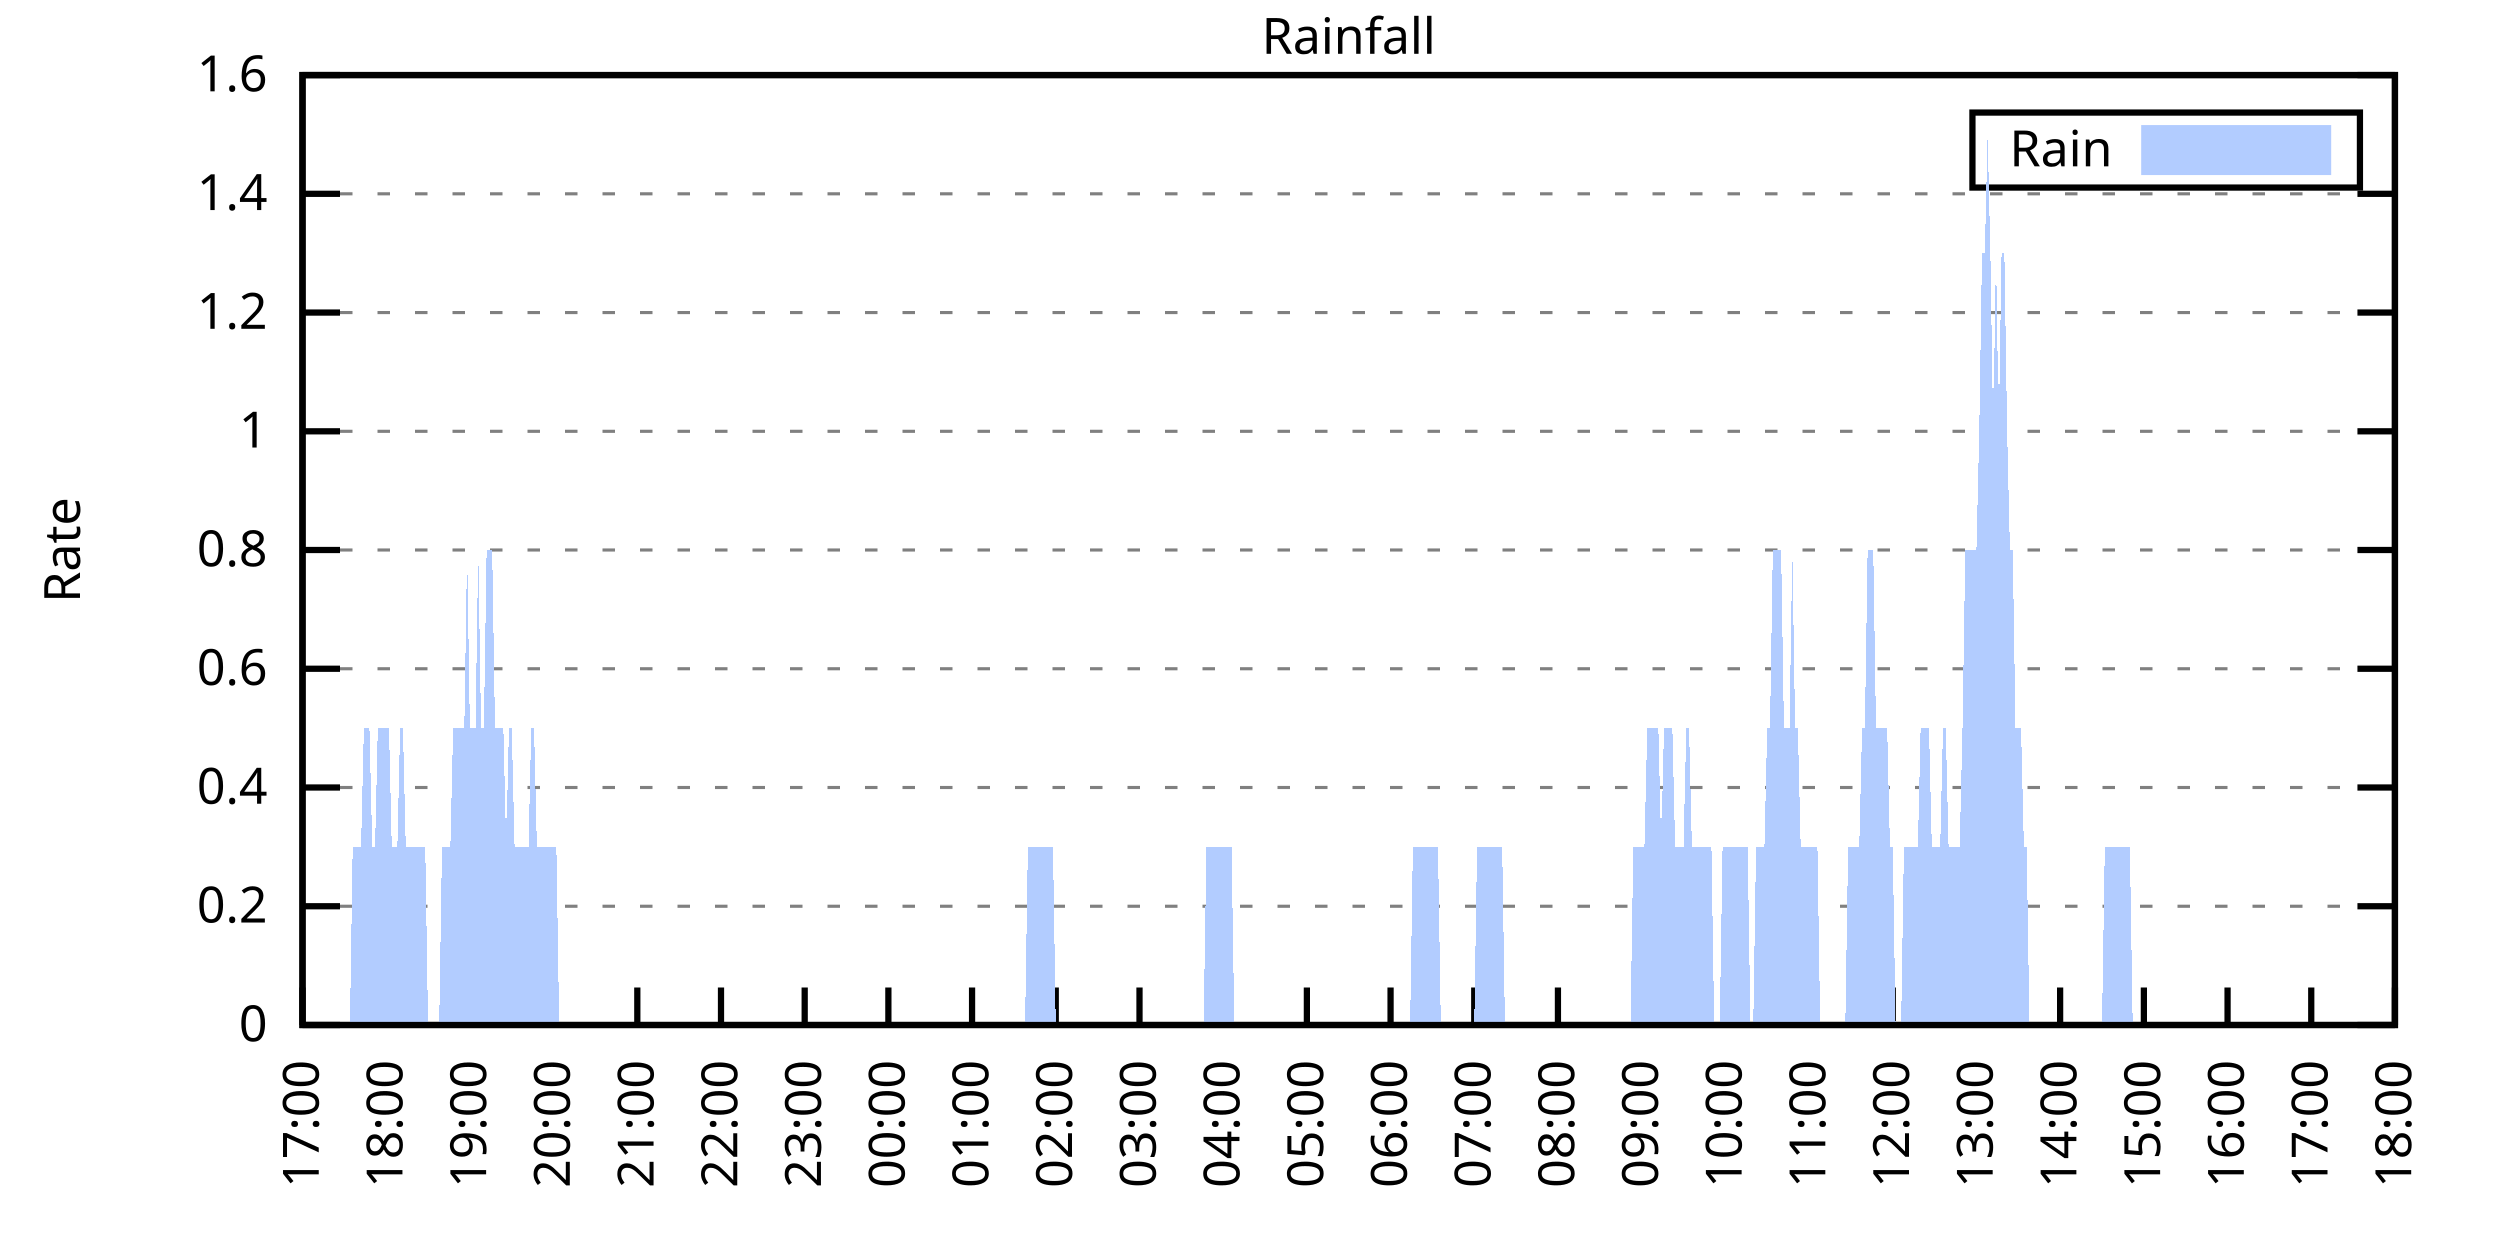
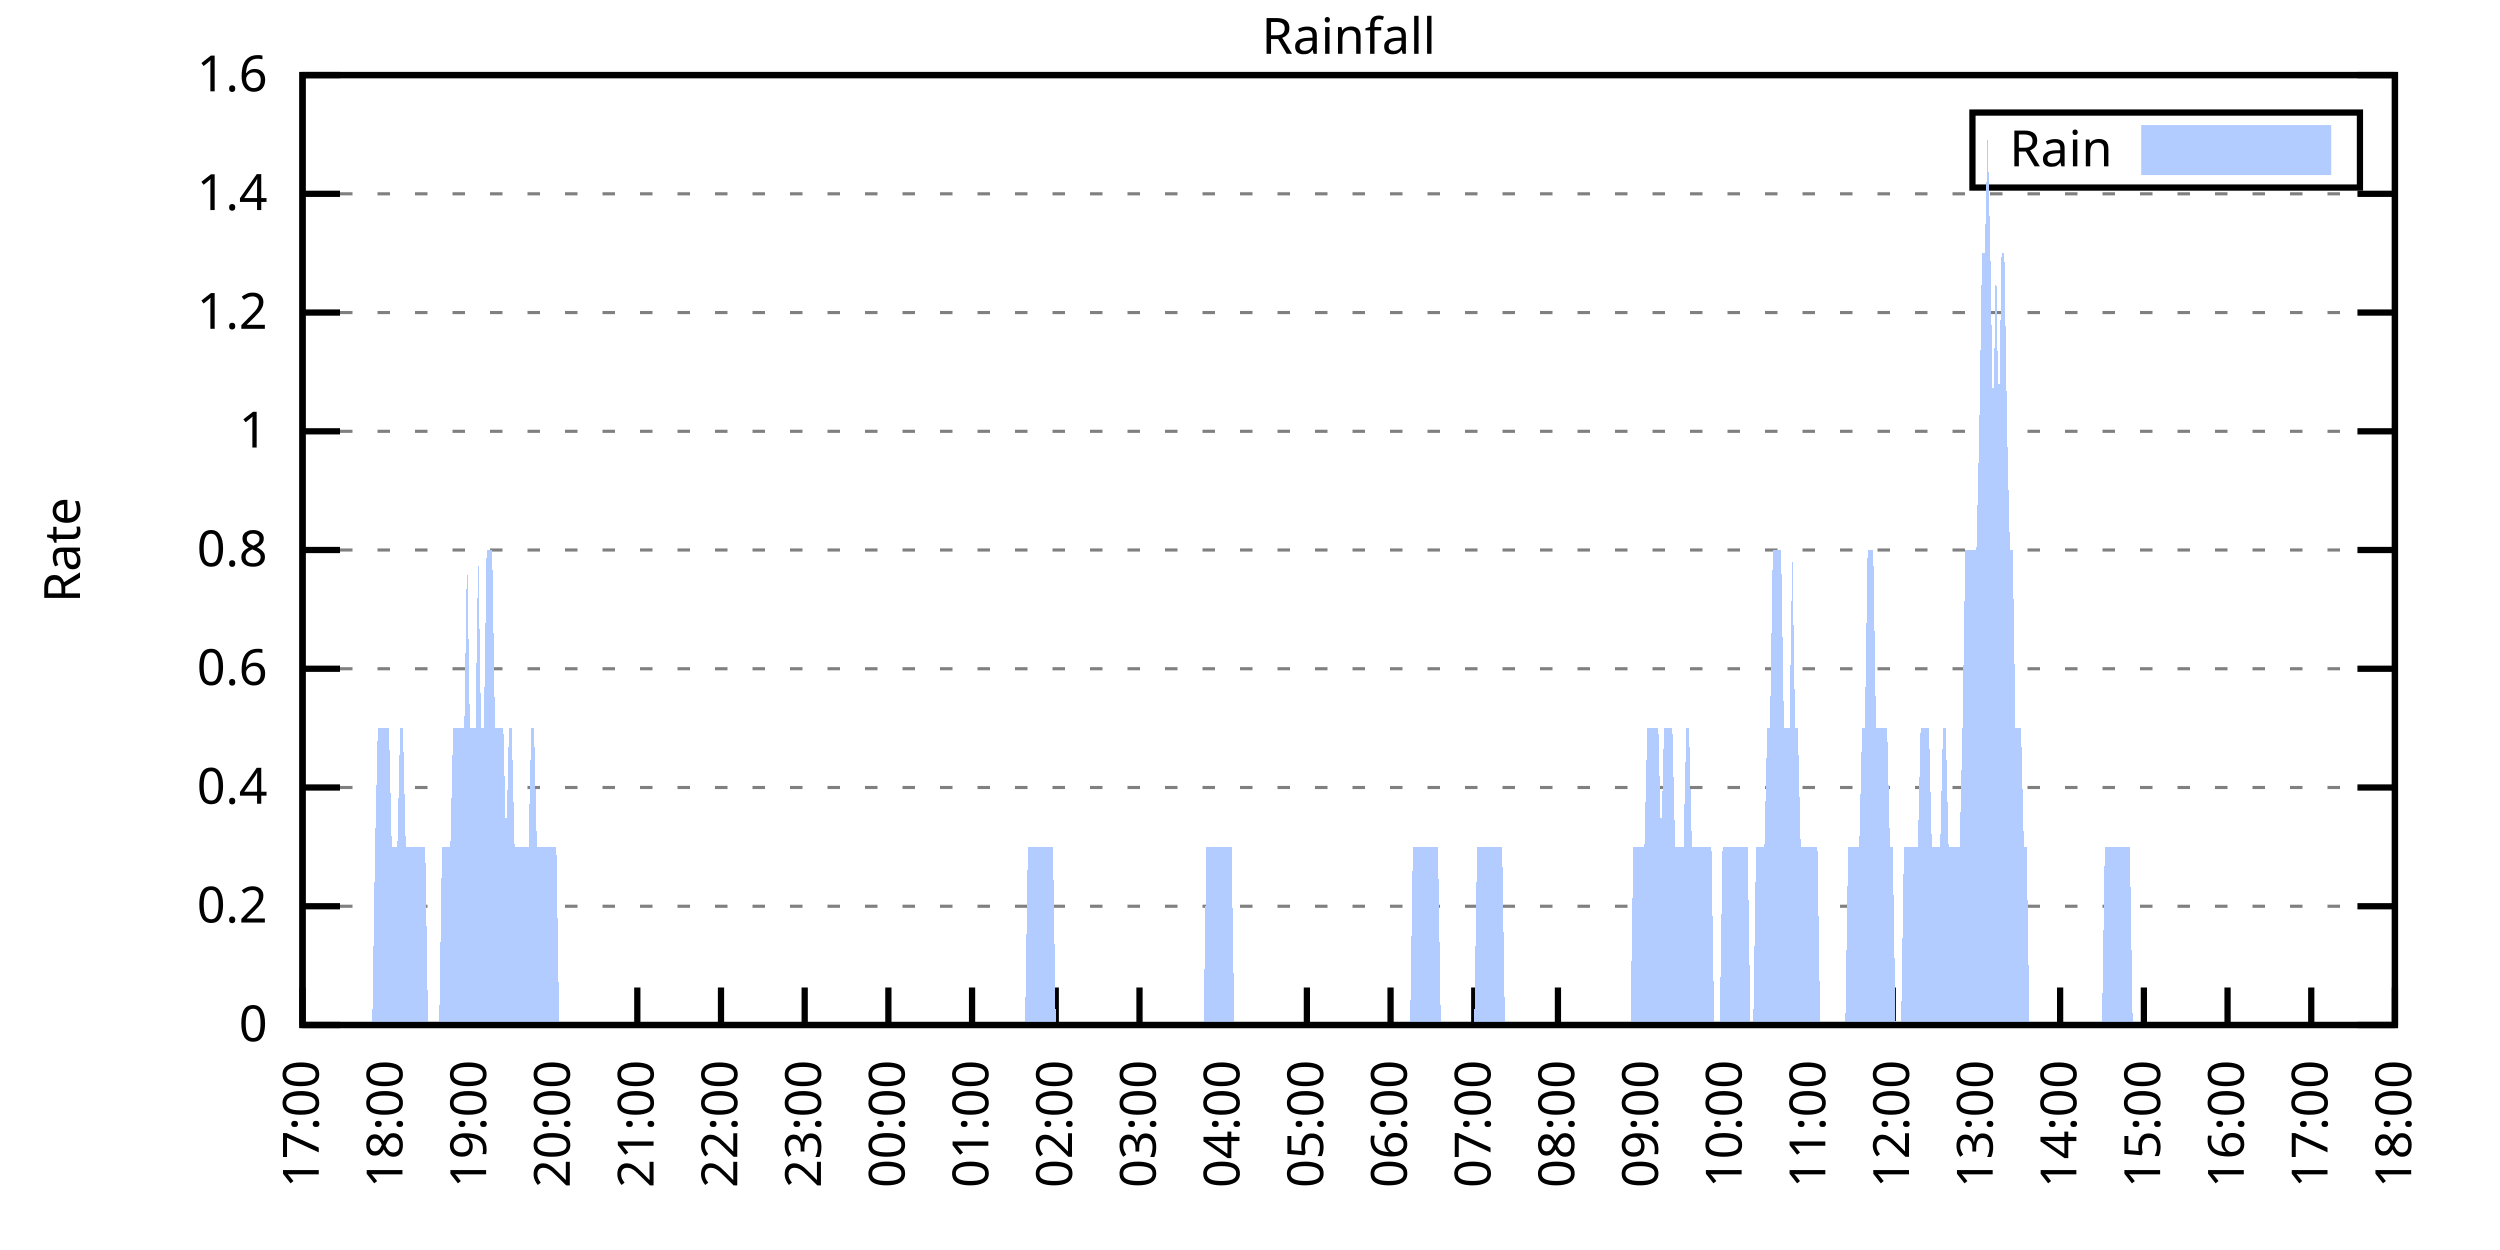
<svg xmlns="http://www.w3.org/2000/svg" xmlns:xlink="http://www.w3.org/1999/xlink" width="400" height="200" viewBox="0 0 400 200">
  <g id="gnuplot_canvas">
    <rect x="0" y="0" width="400" height="200" fill="none" />
    <defs>
      <circle id="gpDot" r="0.5" stroke-width="0.5" stroke="currentColor" />
      <path id="gpPt0" stroke-width="0.333" stroke="currentColor" d="M-1,0 h2 M0,-1 v2" />
      <path id="gpPt1" stroke-width="0.333" stroke="currentColor" d="M-1,-1 L1,1 M1,-1 L-1,1" />
      <path id="gpPt2" stroke-width="0.333" stroke="currentColor" d="M-1,0 L1,0 M0,-1 L0,1 M-1,-1 L1,1 M-1,1 L1,-1" />
      <rect id="gpPt3" stroke-width="0.333" stroke="currentColor" x="-1" y="-1" width="2" height="2" />
      <rect id="gpPt4" stroke-width="0.333" stroke="currentColor" fill="currentColor" x="-1" y="-1" width="2" height="2" />
      <circle id="gpPt5" stroke-width="0.333" stroke="currentColor" cx="0" cy="0" r="1" />
      <use xlink:href="#gpPt5" id="gpPt6" fill="currentColor" stroke="none" />
      <path id="gpPt7" stroke-width="0.333" stroke="currentColor" d="M0,-1.33 L-1.33,0.67 L1.33,0.67 z" />
      <use xlink:href="#gpPt7" id="gpPt8" fill="currentColor" stroke="none" />
      <use xlink:href="#gpPt7" id="gpPt9" stroke="currentColor" transform="rotate(180)" />
      <use xlink:href="#gpPt9" id="gpPt10" fill="currentColor" stroke="none" />
      <use xlink:href="#gpPt3" id="gpPt11" stroke="currentColor" transform="rotate(45)" />
      <use xlink:href="#gpPt11" id="gpPt12" fill="currentColor" stroke="none" />
      <path id="gpPt13" stroke-width="0.333" stroke="currentColor" d="M0,1.330 L1.265,0.411 L0.782,-1.067 L-0.782,-1.076 L-1.265,0.411 z" />
      <use xlink:href="#gpPt13" id="gpPt14" fill="currentColor" stroke="none" />
      <filter id="textbox" filterUnits="objectBoundingBox" x="0" y="0" height="1" width="1">
        <feFlood flood-color="white" flood-opacity="1" result="bgnd" />
        <feComposite in="SourceGraphic" in2="bgnd" operator="atop" />
      </filter>
      <filter id="greybox" filterUnits="objectBoundingBox" x="0" y="0" height="1" width="1">
        <feFlood flood-color="lightgrey" flood-opacity="1" result="grey" />
        <feComposite in="SourceGraphic" in2="grey" operator="atop" />
      </filter>
    </defs>
    <g fill="none" color="white" stroke="currentColor" stroke-width="1.00" stroke-linecap="butt" stroke-linejoin="miter">
</g>
    <g fill="none" color="black" stroke="currentColor" stroke-width="1.00" stroke-linecap="butt" stroke-linejoin="miter">
      <g stroke="none" shape-rendering="crispEdges">
        <polygon fill="rgb(255, 255, 255)" points="48.40,164.00 383.18,164.00 383.18,12.02 48.40,12.02 " />
      </g>
    </g>
    <g fill="none" color="black" stroke="currentColor" stroke-width="1.00" stroke-linecap="butt" stroke-linejoin="miter">
</g>
    <g fill="none" color="black" stroke="black" stroke-width="0.50" stroke-linecap="butt" stroke-linejoin="miter">
</g>
    <g fill="none" color="gray" stroke="currentColor" stroke-width="0.50" stroke-linecap="butt" stroke-linejoin="miter">
      <path stroke="gray" stroke-dasharray="2,4" class="gridline" d="M48.40,164.00 L383.19,164.00  " />
    </g>
    <g fill="none" color="gray" stroke="gray" stroke-width="1.00" stroke-linecap="butt" stroke-linejoin="miter">
</g>
    <g fill="none" color="black" stroke="currentColor" stroke-width="1.00" stroke-linecap="butt" stroke-linejoin="miter">
      <path stroke="black" d="M48.40,164.00 L54.40,164.00 M383.19,164.00 L377.19,164.00  " />
      <g transform="translate(42.80,166.60)" stroke="none" fill="black" font-family="Sans" font-size="8.00" text-anchor="end">
        <text>
          <tspan font-family="Sans"> 0</tspan>
        </text>
      </g>
    </g>
    <g fill="none" color="black" stroke="currentColor" stroke-width="1.00" stroke-linecap="butt" stroke-linejoin="miter">
</g>
    <g fill="none" color="black" stroke="black" stroke-width="0.50" stroke-linecap="butt" stroke-linejoin="miter">
</g>
    <g fill="none" color="gray" stroke="currentColor" stroke-width="0.50" stroke-linecap="butt" stroke-linejoin="miter">
      <path stroke="gray" stroke-dasharray="2,4" class="gridline" d="M48.40,145.00 L383.19,145.00  " />
    </g>
    <g fill="none" color="gray" stroke="gray" stroke-width="1.00" stroke-linecap="butt" stroke-linejoin="miter">
</g>
    <g fill="none" color="black" stroke="currentColor" stroke-width="1.00" stroke-linecap="butt" stroke-linejoin="miter">
      <path stroke="black" d="M48.40,145.00 L54.40,145.00 M383.19,145.00 L377.19,145.00  " />
      <g transform="translate(42.80,147.60)" stroke="none" fill="black" font-family="Sans" font-size="8.00" text-anchor="end">
        <text>
          <tspan font-family="Sans"> 0.2</tspan>
        </text>
      </g>
    </g>
    <g fill="none" color="black" stroke="currentColor" stroke-width="1.00" stroke-linecap="butt" stroke-linejoin="miter">
</g>
    <g fill="none" color="black" stroke="black" stroke-width="0.50" stroke-linecap="butt" stroke-linejoin="miter">
</g>
    <g fill="none" color="gray" stroke="currentColor" stroke-width="0.50" stroke-linecap="butt" stroke-linejoin="miter">
      <path stroke="gray" stroke-dasharray="2,4" class="gridline" d="M48.40,126.00 L383.19,126.00  " />
    </g>
    <g fill="none" color="gray" stroke="gray" stroke-width="1.00" stroke-linecap="butt" stroke-linejoin="miter">
</g>
    <g fill="none" color="black" stroke="currentColor" stroke-width="1.00" stroke-linecap="butt" stroke-linejoin="miter">
      <path stroke="black" d="M48.40,126.00 L54.40,126.00 M383.19,126.00 L377.19,126.00  " />
      <g transform="translate(42.80,128.60)" stroke="none" fill="black" font-family="Sans" font-size="8.00" text-anchor="end">
        <text>
          <tspan font-family="Sans"> 0.4</tspan>
        </text>
      </g>
    </g>
    <g fill="none" color="black" stroke="currentColor" stroke-width="1.00" stroke-linecap="butt" stroke-linejoin="miter">
</g>
    <g fill="none" color="black" stroke="black" stroke-width="0.50" stroke-linecap="butt" stroke-linejoin="miter">
</g>
    <g fill="none" color="gray" stroke="currentColor" stroke-width="0.50" stroke-linecap="butt" stroke-linejoin="miter">
      <path stroke="gray" stroke-dasharray="2,4" class="gridline" d="M48.40,107.00 L383.19,107.00  " />
    </g>
    <g fill="none" color="gray" stroke="gray" stroke-width="1.00" stroke-linecap="butt" stroke-linejoin="miter">
</g>
    <g fill="none" color="black" stroke="currentColor" stroke-width="1.00" stroke-linecap="butt" stroke-linejoin="miter">
      <path stroke="black" d="M48.40,107.00 L54.40,107.00 M383.19,107.00 L377.19,107.00  " />
      <g transform="translate(42.80,109.60)" stroke="none" fill="black" font-family="Sans" font-size="8.00" text-anchor="end">
        <text>
          <tspan font-family="Sans"> 0.6</tspan>
        </text>
      </g>
    </g>
    <g fill="none" color="black" stroke="currentColor" stroke-width="1.00" stroke-linecap="butt" stroke-linejoin="miter">
</g>
    <g fill="none" color="black" stroke="black" stroke-width="0.50" stroke-linecap="butt" stroke-linejoin="miter">
</g>
    <g fill="none" color="gray" stroke="currentColor" stroke-width="0.50" stroke-linecap="butt" stroke-linejoin="miter">
      <path stroke="gray" stroke-dasharray="2,4" class="gridline" d="M48.40,88.00 L383.19,88.00  " />
    </g>
    <g fill="none" color="gray" stroke="gray" stroke-width="1.00" stroke-linecap="butt" stroke-linejoin="miter">
</g>
    <g fill="none" color="black" stroke="currentColor" stroke-width="1.00" stroke-linecap="butt" stroke-linejoin="miter">
      <path stroke="black" d="M48.40,88.00 L54.40,88.00 M383.19,88.00 L377.19,88.00  " />
      <g transform="translate(42.80,90.60)" stroke="none" fill="black" font-family="Sans" font-size="8.00" text-anchor="end">
        <text>
          <tspan font-family="Sans"> 0.8</tspan>
        </text>
      </g>
    </g>
    <g fill="none" color="black" stroke="currentColor" stroke-width="1.00" stroke-linecap="butt" stroke-linejoin="miter">
</g>
    <g fill="none" color="black" stroke="black" stroke-width="0.50" stroke-linecap="butt" stroke-linejoin="miter">
</g>
    <g fill="none" color="gray" stroke="currentColor" stroke-width="0.50" stroke-linecap="butt" stroke-linejoin="miter">
      <path stroke="gray" stroke-dasharray="2,4" class="gridline" d="M48.40,69.01 L383.19,69.01  " />
    </g>
    <g fill="none" color="gray" stroke="gray" stroke-width="1.00" stroke-linecap="butt" stroke-linejoin="miter">
</g>
    <g fill="none" color="black" stroke="currentColor" stroke-width="1.00" stroke-linecap="butt" stroke-linejoin="miter">
      <path stroke="black" d="M48.40,69.01 L54.40,69.01 M383.19,69.01 L377.19,69.01  " />
      <g transform="translate(42.80,71.61)" stroke="none" fill="black" font-family="Sans" font-size="8.00" text-anchor="end">
        <text>
          <tspan font-family="Sans"> 1</tspan>
        </text>
      </g>
    </g>
    <g fill="none" color="black" stroke="currentColor" stroke-width="1.00" stroke-linecap="butt" stroke-linejoin="miter">
</g>
    <g fill="none" color="black" stroke="black" stroke-width="0.50" stroke-linecap="butt" stroke-linejoin="miter">
</g>
    <g fill="none" color="gray" stroke="currentColor" stroke-width="0.50" stroke-linecap="butt" stroke-linejoin="miter">
      <path stroke="gray" stroke-dasharray="2,4" class="gridline" d="M48.40,50.01 L383.19,50.01  " />
    </g>
    <g fill="none" color="gray" stroke="gray" stroke-width="1.00" stroke-linecap="butt" stroke-linejoin="miter">
</g>
    <g fill="none" color="black" stroke="currentColor" stroke-width="1.00" stroke-linecap="butt" stroke-linejoin="miter">
      <path stroke="black" d="M48.40,50.01 L54.40,50.01 M383.19,50.01 L377.19,50.01  " />
      <g transform="translate(42.80,52.61)" stroke="none" fill="black" font-family="Sans" font-size="8.00" text-anchor="end">
        <text>
          <tspan font-family="Sans"> 1.2</tspan>
        </text>
      </g>
    </g>
    <g fill="none" color="black" stroke="currentColor" stroke-width="1.00" stroke-linecap="butt" stroke-linejoin="miter">
</g>
    <g fill="none" color="black" stroke="black" stroke-width="0.50" stroke-linecap="butt" stroke-linejoin="miter">
</g>
    <g fill="none" color="gray" stroke="currentColor" stroke-width="0.50" stroke-linecap="butt" stroke-linejoin="miter">
      <path stroke="gray" stroke-dasharray="2,4" class="gridline" d="M48.40,31.01 L383.19,31.01  " />
    </g>
    <g fill="none" color="gray" stroke="gray" stroke-width="1.00" stroke-linecap="butt" stroke-linejoin="miter">
</g>
    <g fill="none" color="black" stroke="currentColor" stroke-width="1.00" stroke-linecap="butt" stroke-linejoin="miter">
      <path stroke="black" d="M48.40,31.01 L54.40,31.01 M383.19,31.01 L377.19,31.01  " />
      <g transform="translate(42.80,33.61)" stroke="none" fill="black" font-family="Sans" font-size="8.00" text-anchor="end">
        <text>
          <tspan font-family="Sans"> 1.4</tspan>
        </text>
      </g>
    </g>
    <g fill="none" color="black" stroke="currentColor" stroke-width="1.00" stroke-linecap="butt" stroke-linejoin="miter">
</g>
    <g fill="none" color="black" stroke="black" stroke-width="0.50" stroke-linecap="butt" stroke-linejoin="miter">
</g>
    <g fill="none" color="gray" stroke="currentColor" stroke-width="0.50" stroke-linecap="butt" stroke-linejoin="miter">
      <path stroke="gray" stroke-dasharray="2,4" class="gridline" d="M48.40,12.01 L383.19,12.01  " />
    </g>
    <g fill="none" color="gray" stroke="gray" stroke-width="1.00" stroke-linecap="butt" stroke-linejoin="miter">
</g>
    <g fill="none" color="black" stroke="currentColor" stroke-width="1.00" stroke-linecap="butt" stroke-linejoin="miter">
      <path stroke="black" d="M48.40,12.01 L54.40,12.01 M383.19,12.01 L377.19,12.01  " />
      <g transform="translate(42.80,14.61)" stroke="none" fill="black" font-family="Sans" font-size="8.00" text-anchor="end">
        <text>
          <tspan font-family="Sans"> 1.6</tspan>
        </text>
      </g>
    </g>
    <g fill="none" color="black" stroke="currentColor" stroke-width="1.00" stroke-linecap="butt" stroke-linejoin="miter">
      <path stroke="black" d="M48.40,164.00 L48.40,158.00  " />
      <g transform="translate(51.00,169.60) rotate(270.00)" stroke="none" fill="black" font-family="Sans" font-size="8.00" text-anchor="end">
        <text>
          <tspan font-family="Sans">17:00</tspan>
        </text>
      </g>
    </g>
    <g fill="none" color="black" stroke="currentColor" stroke-width="1.00" stroke-linecap="butt" stroke-linejoin="miter">
      <path stroke="black" d="M61.79,164.00 L61.79,158.00  " />
      <g transform="translate(64.39,169.60) rotate(270.00)" stroke="none" fill="black" font-family="Sans" font-size="8.00" text-anchor="end">
        <text>
          <tspan font-family="Sans">18:00</tspan>
        </text>
      </g>
    </g>
    <g fill="none" color="black" stroke="currentColor" stroke-width="1.00" stroke-linecap="butt" stroke-linejoin="miter">
      <path stroke="black" d="M75.18,164.00 L75.18,158.00  " />
      <g transform="translate(77.78,169.60) rotate(270.00)" stroke="none" fill="black" font-family="Sans" font-size="8.00" text-anchor="end">
        <text>
          <tspan font-family="Sans">19:00</tspan>
        </text>
      </g>
    </g>
    <g fill="none" color="black" stroke="currentColor" stroke-width="1.00" stroke-linecap="butt" stroke-linejoin="miter">
      <path stroke="black" d="M88.57,164.00 L88.57,158.00  " />
      <g transform="translate(91.17,169.60) rotate(270.00)" stroke="none" fill="black" font-family="Sans" font-size="8.00" text-anchor="end">
        <text>
          <tspan font-family="Sans">20:00</tspan>
        </text>
      </g>
    </g>
    <g fill="none" color="black" stroke="currentColor" stroke-width="1.00" stroke-linecap="butt" stroke-linejoin="miter">
      <path stroke="black" d="M101.97,164.00 L101.97,158.00  " />
      <g transform="translate(104.57,169.60) rotate(270.00)" stroke="none" fill="black" font-family="Sans" font-size="8.00" text-anchor="end">
        <text>
          <tspan font-family="Sans">21:00</tspan>
        </text>
      </g>
    </g>
    <g fill="none" color="black" stroke="currentColor" stroke-width="1.00" stroke-linecap="butt" stroke-linejoin="miter">
      <path stroke="black" d="M115.36,164.00 L115.36,158.00  " />
      <g transform="translate(117.96,169.60) rotate(270.00)" stroke="none" fill="black" font-family="Sans" font-size="8.00" text-anchor="end">
        <text>
          <tspan font-family="Sans">22:00</tspan>
        </text>
      </g>
    </g>
    <g fill="none" color="black" stroke="currentColor" stroke-width="1.00" stroke-linecap="butt" stroke-linejoin="miter">
      <path stroke="black" d="M128.75,164.00 L128.75,158.00  " />
      <g transform="translate(131.35,169.60) rotate(270.00)" stroke="none" fill="black" font-family="Sans" font-size="8.00" text-anchor="end">
        <text>
          <tspan font-family="Sans">23:00</tspan>
        </text>
      </g>
    </g>
    <g fill="none" color="black" stroke="currentColor" stroke-width="1.00" stroke-linecap="butt" stroke-linejoin="miter">
      <path stroke="black" d="M142.14,164.00 L142.14,158.00  " />
      <g transform="translate(144.74,169.60) rotate(270.00)" stroke="none" fill="black" font-family="Sans" font-size="8.00" text-anchor="end">
        <text>
          <tspan font-family="Sans">00:00</tspan>
        </text>
      </g>
    </g>
    <g fill="none" color="black" stroke="currentColor" stroke-width="1.00" stroke-linecap="butt" stroke-linejoin="miter">
      <path stroke="black" d="M155.53,164.00 L155.53,158.00  " />
      <g transform="translate(158.13,169.60) rotate(270.00)" stroke="none" fill="black" font-family="Sans" font-size="8.00" text-anchor="end">
        <text>
          <tspan font-family="Sans">01:00</tspan>
        </text>
      </g>
    </g>
    <g fill="none" color="black" stroke="currentColor" stroke-width="1.00" stroke-linecap="butt" stroke-linejoin="miter">
      <path stroke="black" d="M168.92,164.00 L168.92,158.00  " />
      <g transform="translate(171.52,169.60) rotate(270.00)" stroke="none" fill="black" font-family="Sans" font-size="8.00" text-anchor="end">
        <text>
          <tspan font-family="Sans">02:00</tspan>
        </text>
      </g>
    </g>
    <g fill="none" color="black" stroke="currentColor" stroke-width="1.00" stroke-linecap="butt" stroke-linejoin="miter">
      <path stroke="black" d="M182.32,164.00 L182.32,158.00  " />
      <g transform="translate(184.92,169.60) rotate(270.00)" stroke="none" fill="black" font-family="Sans" font-size="8.00" text-anchor="end">
        <text>
          <tspan font-family="Sans">03:00</tspan>
        </text>
      </g>
    </g>
    <g fill="none" color="black" stroke="currentColor" stroke-width="1.00" stroke-linecap="butt" stroke-linejoin="miter">
      <path stroke="black" d="M195.71,164.00 L195.71,158.00  " />
      <g transform="translate(198.31,169.60) rotate(270.00)" stroke="none" fill="black" font-family="Sans" font-size="8.00" text-anchor="end">
        <text>
          <tspan font-family="Sans">04:00</tspan>
        </text>
      </g>
    </g>
    <g fill="none" color="black" stroke="currentColor" stroke-width="1.00" stroke-linecap="butt" stroke-linejoin="miter">
      <path stroke="black" d="M209.10,164.00 L209.10,158.00  " />
      <g transform="translate(211.70,169.60) rotate(270.00)" stroke="none" fill="black" font-family="Sans" font-size="8.00" text-anchor="end">
        <text>
          <tspan font-family="Sans">05:00</tspan>
        </text>
      </g>
    </g>
    <g fill="none" color="black" stroke="currentColor" stroke-width="1.00" stroke-linecap="butt" stroke-linejoin="miter">
      <path stroke="black" d="M222.49,164.00 L222.49,158.00  " />
      <g transform="translate(225.09,169.60) rotate(270.00)" stroke="none" fill="black" font-family="Sans" font-size="8.00" text-anchor="end">
        <text>
          <tspan font-family="Sans">06:00</tspan>
        </text>
      </g>
    </g>
    <g fill="none" color="black" stroke="currentColor" stroke-width="1.00" stroke-linecap="butt" stroke-linejoin="miter">
      <path stroke="black" d="M235.88,164.00 L235.88,158.00  " />
      <g transform="translate(238.48,169.60) rotate(270.00)" stroke="none" fill="black" font-family="Sans" font-size="8.00" text-anchor="end">
        <text>
          <tspan font-family="Sans">07:00</tspan>
        </text>
      </g>
    </g>
    <g fill="none" color="black" stroke="currentColor" stroke-width="1.00" stroke-linecap="butt" stroke-linejoin="miter">
      <path stroke="black" d="M249.27,164.00 L249.27,158.00  " />
      <g transform="translate(251.87,169.60) rotate(270.00)" stroke="none" fill="black" font-family="Sans" font-size="8.00" text-anchor="end">
        <text>
          <tspan font-family="Sans">08:00</tspan>
        </text>
      </g>
    </g>
    <g fill="none" color="black" stroke="currentColor" stroke-width="1.00" stroke-linecap="butt" stroke-linejoin="miter">
      <path stroke="black" d="M262.67,164.00 L262.67,158.00  " />
      <g transform="translate(265.27,169.60) rotate(270.00)" stroke="none" fill="black" font-family="Sans" font-size="8.00" text-anchor="end">
        <text>
          <tspan font-family="Sans">09:00</tspan>
        </text>
      </g>
    </g>
    <g fill="none" color="black" stroke="currentColor" stroke-width="1.00" stroke-linecap="butt" stroke-linejoin="miter">
      <path stroke="black" d="M276.06,164.00 L276.06,158.00  " />
      <g transform="translate(278.66,169.60) rotate(270.00)" stroke="none" fill="black" font-family="Sans" font-size="8.00" text-anchor="end">
        <text>
          <tspan font-family="Sans">10:00</tspan>
        </text>
      </g>
    </g>
    <g fill="none" color="black" stroke="currentColor" stroke-width="1.00" stroke-linecap="butt" stroke-linejoin="miter">
      <path stroke="black" d="M289.45,164.00 L289.45,158.00  " />
      <g transform="translate(292.05,169.60) rotate(270.00)" stroke="none" fill="black" font-family="Sans" font-size="8.00" text-anchor="end">
        <text>
          <tspan font-family="Sans">11:00</tspan>
        </text>
      </g>
    </g>
    <g fill="none" color="black" stroke="currentColor" stroke-width="1.00" stroke-linecap="butt" stroke-linejoin="miter">
      <path stroke="black" d="M302.84,164.00 L302.84,158.00  " />
      <g transform="translate(305.44,169.60) rotate(270.00)" stroke="none" fill="black" font-family="Sans" font-size="8.00" text-anchor="end">
        <text>
          <tspan font-family="Sans">12:00</tspan>
        </text>
      </g>
    </g>
    <g fill="none" color="black" stroke="currentColor" stroke-width="1.00" stroke-linecap="butt" stroke-linejoin="miter">
      <path stroke="black" d="M316.23,164.00 L316.23,158.00  " />
      <g transform="translate(318.83,169.60) rotate(270.00)" stroke="none" fill="black" font-family="Sans" font-size="8.00" text-anchor="end">
        <text>
          <tspan font-family="Sans">13:00</tspan>
        </text>
      </g>
    </g>
    <g fill="none" color="black" stroke="currentColor" stroke-width="1.00" stroke-linecap="butt" stroke-linejoin="miter">
      <path stroke="black" d="M329.62,164.00 L329.62,158.00  " />
      <g transform="translate(332.22,169.60) rotate(270.00)" stroke="none" fill="black" font-family="Sans" font-size="8.00" text-anchor="end">
        <text>
          <tspan font-family="Sans">14:00</tspan>
        </text>
      </g>
    </g>
    <g fill="none" color="black" stroke="currentColor" stroke-width="1.00" stroke-linecap="butt" stroke-linejoin="miter">
      <path stroke="black" d="M343.02,164.00 L343.02,158.00  " />
      <g transform="translate(345.62,169.60) rotate(270.00)" stroke="none" fill="black" font-family="Sans" font-size="8.00" text-anchor="end">
        <text>
          <tspan font-family="Sans">15:00</tspan>
        </text>
      </g>
    </g>
    <g fill="none" color="black" stroke="currentColor" stroke-width="1.00" stroke-linecap="butt" stroke-linejoin="miter">
      <path stroke="black" d="M356.41,164.00 L356.41,158.00  " />
      <g transform="translate(359.01,169.60) rotate(270.00)" stroke="none" fill="black" font-family="Sans" font-size="8.00" text-anchor="end">
        <text>
          <tspan font-family="Sans">16:00</tspan>
        </text>
      </g>
    </g>
    <g fill="none" color="black" stroke="currentColor" stroke-width="1.00" stroke-linecap="butt" stroke-linejoin="miter">
      <path stroke="black" d="M369.80,164.00 L369.80,158.00  " />
      <g transform="translate(372.40,169.60) rotate(270.00)" stroke="none" fill="black" font-family="Sans" font-size="8.00" text-anchor="end">
        <text>
          <tspan font-family="Sans">17:00</tspan>
        </text>
      </g>
    </g>
    <g fill="none" color="black" stroke="currentColor" stroke-width="1.00" stroke-linecap="butt" stroke-linejoin="miter">
      <path stroke="black" d="M383.19,164.00 L383.19,158.00  " />
      <g transform="translate(385.79,169.60) rotate(270.00)" stroke="none" fill="black" font-family="Sans" font-size="8.00" text-anchor="end">
        <text>
          <tspan font-family="Sans">18:00</tspan>
        </text>
      </g>
    </g>
    <g fill="none" color="black" stroke="currentColor" stroke-width="1.00" stroke-linecap="butt" stroke-linejoin="miter">
</g>
    <g fill="none" color="black" stroke="currentColor" stroke-width="1.00" stroke-linecap="butt" stroke-linejoin="miter">
      <path stroke="black" d="M48.40,12.01 L48.40,164.00 L383.19,164.00 L383.19,12.01 L48.40,12.01 Z  " />
    </g>
    <g fill="none" color="black" stroke="currentColor" stroke-width="1.00" stroke-linecap="butt" stroke-linejoin="miter">
</g>
    <g fill="none" color="black" stroke="currentColor" stroke-width="1.00" stroke-linecap="butt" stroke-linejoin="miter">
      <path stroke="black" d="M315.59,30.01 L315.59,18.01 L377.59,18.01 L377.59,30.01 L315.59,30.01 Z  " />
    </g>
    <g id="Rainfall_plot_1">
      <g fill="none" color="white" stroke="black" stroke-width="2.00" stroke-linecap="butt" stroke-linejoin="miter">
</g>
      <g fill="none" color="black" stroke="currentColor" stroke-width="2.00" stroke-linecap="butt" stroke-linejoin="miter">
        <g transform="translate(337.99,26.61)" stroke="none" fill="black" font-family="Sans" font-size="8.00" text-anchor="end">
          <text>
            <tspan font-family="Sans">Rain</tspan>
          </text>
        </g>
      </g>
      <g fill="none" color="black" stroke="currentColor" stroke-width="2.00" stroke-linecap="butt" stroke-linejoin="miter">
        <g stroke="none" shape-rendering="crispEdges">
          <polygon fill="rgb(178, 204, 255)" points="343.59,27.01 371.99,27.01 371.99,21.01 343.59,21.01 " />
        </g>
        <path stroke="rgb(178, 204, 255)" d="M343.59,27.01 L371.99,27.01 L371.99,21.01 L343.59,21.01 L343.59,27.01 Z  " />
      </g>
      <g fill="none" color="black" stroke="currentColor" stroke-width="2.00" stroke-linecap="butt" stroke-linejoin="miter">
        <g stroke="none" shape-rendering="crispEdges">
-           <polygon fill="rgb(178, 204, 255)" points="51.97,164.00 52.42,164.00 52.86,164.00 53.31,164.00 53.76,164.00 54.20,164.00 54.65,164.00 55.10,164.00 55.54,164.00 55.99,164.00 56.43,135.50 56.88,135.50 57.33,135.50 57.77,135.50 58.22,116.50 58.67,116.50 59.11,116.50 59.56,135.50 60.01,135.50 60.45,116.50 60.90,116.50 61.35,116.50 61.79,116.50 62.24,116.50 62.68,135.50 63.13,135.50 63.58,135.50 64.02,116.50 64.47,116.50 64.92,135.50 65.36,135.50 65.81,135.50 66.26,135.50 66.70,135.50 67.15,135.50 67.59,135.50 68.04,135.50 68.49,164.00 68.93,164.00 69.38,164.00 69.83,164.00 70.27,164.00 70.72,135.50 71.17,135.50 71.61,135.50 72.06,135.50 72.50,116.50 72.95,116.50 73.40,116.50 73.84,116.50 74.29,116.50 74.74,88.00 75.18,116.50 75.63,116.50 76.08,116.50 76.52,88.00 76.97,116.50 77.42,116.50 77.86,88.00 78.31,88.00 78.75,88.00 79.20,116.50 79.65,116.50 80.09,116.50 80.54,116.50 80.99,135.50 81.43,116.50 81.88,116.50 82.33,135.50 82.77,135.50 83.22,135.50 83.66,135.50 84.11,135.50 84.56,135.50 85.00,116.50 85.45,116.50 85.90,135.50 86.34,135.50 86.79,135.50 87.24,135.50 87.68,135.50 88.13,135.50 88.57,135.50 89.02,135.50 89.47,164.00 89.91,164.00 90.36,164.00 90.81,164.00 91.25,164.00 91.70,164.00 92.15,164.00 92.59,164.00 93.04,164.00 93.49,164.00 93.93,164.00 94.38,164.00 94.82,164.00 95.27,164.00 95.72,164.00 96.16,164.00 96.61,164.00 97.06,164.00 97.50,164.00 97.95,164.00 98.40,164.00 98.84,164.00 99.29,164.00 99.73,164.00 100.18,164.00 100.63,164.00 101.07,164.00 101.52,164.00 101.97,164.00 102.41,164.00 102.86,164.00 103.31,164.00 103.75,164.00 104.20,164.00 104.64,164.00 105.09,164.00 105.54,164.00 105.98,164.00 106.43,164.00 106.88,164.00 107.32,164.00 107.77,164.00 108.22,164.00 108.66,164.00 109.11,164.00 109.55,164.00 110.00,164.00 110.45,164.00 110.89,164.00 111.34,164.00 111.79,164.00 112.23,164.00 112.68,164.00 113.13,164.00 113.57,164.00 114.02,164.00 114.47,164.00 114.91,164.00 115.36,164.00 115.80,164.00 116.25,164.00 116.70,164.00 117.14,164.00 117.59,164.00 118.04,164.00 118.48,164.00 118.93,164.00 119.38,164.00 119.82,164.00 120.27,164.00 120.71,164.00 121.16,164.00 121.38,164.00 121.61,164.00 122.05,164.00 122.50,164.00 122.95,164.00 123.39,164.00 123.84,164.00 124.29,164.00 124.73,164.00 125.18,164.00 125.62,164.00 126.07,164.00 126.52,164.00 126.96,164.00 127.41,164.00 127.86,164.00 128.30,164.00 128.75,164.00 129.20,164.00 129.64,164.00 130.09,164.00 130.54,164.00 130.98,164.00 131.43,164.00 131.87,164.00 132.32,164.00 132.77,164.00 133.21,164.00 133.66,164.00 134.11,164.00 134.55,164.00 135.00,164.00 135.45,164.00 135.89,164.00 136.34,164.00 136.78,164.00 137.23,164.00 137.68,164.00 138.12,164.00 138.57,164.00 139.02,164.00 139.46,164.00 139.91,164.00 140.36,164.00 140.80,164.00 141.25,164.00 141.69,164.00 142.14,164.00 142.59,164.00 143.03,164.00 143.48,164.00 143.93,164.00 144.37,164.00 144.82,164.00 145.27,164.00 145.71,164.00 146.16,164.00 146.61,164.00 147.05,164.00 147.50,164.00 147.94,164.00 148.39,164.00 148.84,164.00 149.28,164.00 149.73,164.00 150.18,164.00 150.62,164.00 151.07,164.00 151.52,164.00 151.96,164.00 152.41,164.00 152.85,164.00 153.30,164.00 153.75,164.00 154.19,164.00 154.64,164.00 155.09,164.00 155.53,164.00 155.98,164.00 156.43,164.00 156.87,164.00 157.32,164.00 157.76,164.00 158.21,164.00 158.66,164.00 159.10,164.00 159.55,164.00 160.00,164.00 160.44,164.00 160.89,164.00 161.34,164.00 161.78,164.00 162.23,164.00 162.67,164.00 163.12,164.00 163.57,164.00 164.01,164.00 164.46,135.50 164.91,135.50 165.35,135.50 165.80,135.50 166.25,135.50 166.69,135.50 167.14,135.50 167.59,135.50 168.03,135.50 168.48,135.50 168.92,164.00 169.37,164.00 169.82,164.00 170.26,164.00 170.71,164.00 171.16,164.00 171.60,164.00 172.05,164.00 172.50,164.00 172.94,164.00 173.39,164.00 173.83,164.00 174.28,164.00 174.73,164.00 175.17,164.00 175.62,164.00 176.07,164.00 176.51,164.00 176.96,164.00 177.41,164.00 177.85,164.00 178.30,164.00 178.74,164.00 179.19,164.00 179.64,164.00 180.08,164.00 180.53,164.00 180.98,164.00 181.42,164.00 181.87,164.00 182.32,164.00 182.76,164.00 183.21,164.00 183.66,164.00 184.10,164.00 184.55,164.00 184.99,164.00 185.44,164.00 185.89,164.00 186.33,164.00 186.78,164.00 187.23,164.00 187.67,164.00 188.12,164.00 188.57,164.00 189.01,164.00 189.46,164.00 189.90,164.00 190.35,164.00 190.80,164.00 191.24,164.00 191.69,164.00 192.14,164.00 192.58,164.00 193.03,135.50 193.48,135.50 193.92,135.50 194.37,135.50 194.81,135.50 195.26,135.50 195.71,135.50 196.15,135.50 196.60,135.50 197.05,135.50 197.49,164.00 197.94,164.00 198.39,164.00 198.83,164.00 199.28,164.00 199.73,164.00 200.17,164.00 200.62,164.00 201.06,164.00 201.51,164.00 201.96,164.00 202.40,164.00 202.85,164.00 203.30,164.00 203.74,164.00 204.19,164.00 204.64,164.00 205.08,164.00 205.53,164.00 205.97,164.00 206.42,164.00 206.87,164.00 207.31,164.00 207.76,164.00 208.21,164.00 208.65,164.00 209.10,164.00 209.55,164.00 209.99,164.00 210.44,164.00 210.88,164.00 211.33,164.00 211.78,164.00 212.22,164.00 212.67,164.00 213.12,164.00 213.56,164.00 214.01,164.00 214.46,164.00 214.90,164.00 215.35,164.00 215.80,164.00 216.24,164.00 216.69,164.00 217.13,164.00 217.58,164.00 218.03,164.00 218.47,164.00 218.92,164.00 219.37,164.00 219.81,164.00 220.26,164.00 220.71,164.00 221.15,164.00 221.60,164.00 222.04,164.00 222.49,164.00 222.94,164.00 223.38,164.00 223.83,164.00 224.28,164.00 224.72,164.00 225.17,164.00 225.62,164.00 226.06,135.50 226.51,135.50 226.95,135.50 227.40,135.50 227.85,135.50 228.29,135.50 228.74,135.50 229.19,135.50 229.63,135.50 230.08,135.50 230.53,164.00 230.97,164.00 231.42,164.00 231.86,164.00 232.31,164.00 232.76,164.00 233.20,164.00 233.65,164.00 234.10,164.00 234.54,164.00 234.99,164.00 235.44,164.00 235.88,164.00 236.33,135.50 236.78,135.50 237.22,135.50 237.67,135.50 238.11,135.50 238.56,135.50 239.01,135.50 239.45,135.50 239.90,135.50 240.35,135.50 240.79,164.00 241.24,164.00 241.69,164.00 242.13,164.00 242.58,164.00 243.02,164.00 243.47,164.00 243.92,164.00 244.36,164.00 244.81,164.00 245.26,164.00 245.70,164.00 246.15,164.00 246.60,164.00 247.04,164.00 247.49,164.00 247.93,164.00 248.38,164.00 248.83,164.00 249.27,164.00 249.72,164.00 250.17,164.00 250.61,164.00 251.06,164.00 251.51,164.00 251.95,164.00 252.40,164.00 252.85,164.00 253.29,164.00 253.74,164.00 254.18,164.00 254.63,164.00 255.08,164.00 255.52,164.00 255.97,164.00 256.42,164.00 256.86,164.00 257.31,164.00 257.76,164.00 258.20,164.00 258.65,164.00 259.09,164.00 259.54,164.00 259.99,164.00 260.43,164.00 260.88,164.00 261.33,135.50 261.77,135.50 262.22,135.50 262.67,135.50 263.11,135.50 263.56,116.50 264.00,116.50 264.45,116.50 264.90,116.50 265.34,116.50 265.79,135.50 266.24,116.50 266.68,116.50 267.13,116.50 267.58,116.50 268.02,135.50 268.47,135.50 268.92,135.50 269.36,135.50 269.81,116.50 270.25,116.50 270.70,135.50 271.15,135.50 271.59,135.50 272.04,135.50 272.49,135.50 272.93,135.50 273.38,135.50 273.83,135.50 274.27,164.00 274.72,164.00 275.16,164.00 275.61,135.50 276.06,135.50 276.50,135.50 276.95,135.50 277.40,135.50 277.84,135.50 278.29,135.50 278.74,135.50 279.18,135.50 279.63,135.50 280.07,164.00 280.52,164.00 280.97,135.50 281.41,135.50 281.86,135.50 282.31,135.50 282.75,116.50 283.20,116.50 283.65,88.00 284.09,88.00 284.54,88.00 284.98,88.00 285.43,116.50 285.88,116.50 286.32,116.50 286.77,88.00 287.22,116.50 287.66,116.50 288.11,135.50 288.56,135.50 289.00,135.50 289.45,135.50 289.90,135.50 290.34,135.50 290.79,135.50 291.23,164.00 291.68,164.00 292.13,164.00 292.57,164.00 293.02,164.00 293.47,164.00 293.91,164.00 294.36,164.00 294.81,164.00 295.25,164.00 295.70,135.50 296.14,135.50 296.59,135.50 297.04,135.50 297.48,135.50 297.93,116.50 298.38,116.50 298.82,88.00 299.27,88.00 299.72,88.00 300.16,116.50 300.61,116.50 301.05,116.50 301.50,116.50 301.95,116.50 302.39,135.50 302.84,135.50 303.29,164.00 303.73,164.00 304.18,164.00 304.63,135.50 305.07,135.50 305.52,135.50 305.97,135.50 306.41,135.50 306.86,135.50 307.30,116.50 307.75,116.50 308.20,116.50 308.64,116.50 309.09,135.50 309.54,135.50 309.98,135.50 310.43,135.50 310.88,116.50 311.32,116.50 311.77,135.50 312.21,135.50 312.66,135.50 313.11,135.50 313.55,135.50 314.00,116.50 314.45,88.00 314.89,88.00 315.34,88.00 315.79,88.00 316.23,88.00 316.68,69.01 317.12,40.51 317.57,40.51 318.02,21.51 318.46,40.51 318.91,69.01 319.36,40.51 319.80,69.01 320.25,40.51 320.70,40.51 321.14,69.01 321.59,88.00 322.04,88.00 322.48,116.50 322.93,116.50 323.37,116.50 323.82,135.50 324.27,135.50 324.71,164.00 325.16,164.00 325.61,164.00 326.05,164.00 326.50,164.00 326.95,164.00 327.39,164.00 327.84,164.00 328.28,164.00 328.73,164.00 329.18,164.00 329.62,164.00 330.07,164.00 330.52,164.00 330.96,164.00 331.41,164.00 331.86,164.00 332.30,164.00 332.75,164.00 333.19,164.00 333.64,164.00 334.09,164.00 334.53,164.00 334.98,164.00 335.43,164.00 335.87,164.00 336.32,164.00 336.77,135.50 337.21,135.50 337.66,135.50 338.10,135.50 338.55,135.50 339.00,135.50 339.44,135.50 339.89,135.50 340.34,135.50 340.78,135.50 341.23,164.00 341.68,164.00 342.12,164.00 342.57,164.00 343.02,164.00 343.46,164.00 343.91,164.00 344.35,164.00 344.80,164.00 345.25,164.00 345.69,164.00 346.14,164.00 346.59,164.00 347.03,164.00 347.48,164.00 347.93,164.00 348.37,164.00 348.82,164.00 349.26,164.00 349.71,164.00 350.16,164.00 350.60,164.00 351.05,164.00 351.50,164.00 351.94,164.00 352.39,164.00 352.84,164.00 353.28,164.00 353.73,164.00 354.17,164.00 354.62,164.00 355.07,164.00 355.51,164.00 355.96,164.00 356.41,164.00 356.85,164.00 357.30,164.00 357.75,164.00 358.19,164.00 358.64,164.00 359.09,164.00 359.53,164.00 359.98,164.00 360.42,164.00 360.87,164.00 361.32,164.00 361.76,164.00 362.21,164.00 362.66,164.00 363.10,164.00 363.55,164.00 364.00,164.00 364.44,164.00 364.89,164.00 365.33,164.00 365.78,164.00 366.23,164.00 366.67,164.00 367.12,164.00 367.57,164.00 368.01,164.00 368.46,164.00 368.91,164.00 369.35,164.00 369.80,164.00 370.24,164.00 370.69,164.00 371.14,164.00 371.58,164.00 372.03,164.00 372.48,164.00 372.92,164.00 372.92,164.00 51.97,164.00 " />
+           <polygon fill="rgb(178, 204, 255)" points="55.54,164.00 55.99,164.00 56.43,164.00 56.88,164.00 57.33,164.00 57.77,164.00 58.22,164.00 58.67,164.00 59.11,164.00 59.56,164.00 60.01,135.50 60.45,116.50 60.90,116.50 61.35,116.50 61.79,116.50 62.24,116.50 62.68,135.50 63.13,135.50 63.58,135.50 64.02,116.50 64.47,116.50 64.92,135.50 65.36,135.50 65.81,135.50 66.26,135.50 66.70,135.50 67.15,135.50 67.59,135.50 68.04,135.50 68.49,164.00 68.93,164.00 69.38,164.00 69.83,164.00 70.27,164.00 70.72,135.50 71.17,135.50 71.61,135.50 72.06,135.50 72.50,116.50 72.95,116.50 73.40,116.50 73.84,116.50 74.29,116.50 74.74,88.00 75.18,116.50 75.63,116.50 76.08,116.50 76.52,88.00 76.97,116.50 77.42,116.50 77.86,88.00 78.31,88.00 78.75,88.00 79.20,116.50 79.65,116.50 80.09,116.50 80.54,116.50 80.99,135.50 81.43,116.50 81.88,116.50 82.33,135.50 82.77,135.50 83.22,135.50 83.66,135.50 84.11,135.50 84.56,135.50 85.00,116.50 85.45,116.50 85.90,135.50 86.34,135.50 86.79,135.50 87.24,135.50 87.68,135.50 88.13,135.50 88.57,135.50 89.02,135.50 89.47,164.00 89.91,164.00 90.36,164.00 90.81,164.00 91.25,164.00 91.70,164.00 92.15,164.00 92.59,164.00 93.04,164.00 93.49,164.00 93.93,164.00 94.38,164.00 94.82,164.00 95.27,164.00 95.72,164.00 96.16,164.00 96.61,164.00 97.06,164.00 97.50,164.00 97.95,164.00 98.40,164.00 98.84,164.00 99.29,164.00 99.73,164.00 100.18,164.00 100.63,164.00 101.07,164.00 101.52,164.00 101.97,164.00 102.41,164.00 102.86,164.00 103.31,164.00 103.75,164.00 104.20,164.00 104.64,164.00 105.09,164.00 105.54,164.00 105.98,164.00 106.43,164.00 106.88,164.00 107.32,164.00 107.77,164.00 108.22,164.00 108.66,164.00 109.11,164.00 109.55,164.00 110.00,164.00 110.45,164.00 110.89,164.00 111.34,164.00 111.79,164.00 112.23,164.00 112.68,164.00 113.13,164.00 113.57,164.00 114.02,164.00 114.47,164.00 114.91,164.00 115.36,164.00 115.80,164.00 116.25,164.00 116.70,164.00 117.14,164.00 117.59,164.00 118.04,164.00 118.48,164.00 118.93,164.00 119.38,164.00 119.82,164.00 120.27,164.00 120.71,164.00 121.16,164.00 121.38,164.00 121.61,164.00 122.05,164.00 122.50,164.00 122.95,164.00 123.39,164.00 123.84,164.00 124.29,164.00 124.73,164.00 125.18,164.00 125.62,164.00 126.07,164.00 126.52,164.00 126.96,164.00 127.41,164.00 127.86,164.00 128.30,164.00 128.75,164.00 129.20,164.00 129.64,164.00 130.09,164.00 130.54,164.00 130.98,164.00 131.43,164.00 131.87,164.00 132.32,164.00 132.77,164.00 133.21,164.00 133.66,164.00 134.11,164.00 134.55,164.00 135.00,164.00 135.45,164.00 135.89,164.00 136.34,164.00 136.78,164.00 137.23,164.00 137.68,164.00 138.12,164.00 138.57,164.00 139.02,164.00 139.46,164.00 139.91,164.00 140.36,164.00 140.80,164.00 141.25,164.00 141.69,164.00 142.14,164.00 142.59,164.00 143.03,164.00 143.48,164.00 143.93,164.00 144.37,164.00 144.82,164.00 145.27,164.00 145.71,164.00 146.16,164.00 146.61,164.00 147.05,164.00 147.50,164.00 147.94,164.00 148.39,164.00 148.84,164.00 149.28,164.00 149.73,164.00 150.18,164.00 150.62,164.00 151.07,164.00 151.52,164.00 151.96,164.00 152.41,164.00 152.85,164.00 153.30,164.00 153.75,164.00 154.19,164.00 154.64,164.00 155.09,164.00 155.53,164.00 155.98,164.00 156.43,164.00 156.87,164.00 157.32,164.00 157.76,164.00 158.21,164.00 158.66,164.00 159.10,164.00 159.55,164.00 160.00,164.00 160.44,164.00 160.89,164.00 161.34,164.00 161.78,164.00 162.23,164.00 162.67,164.00 163.12,164.00 163.57,164.00 164.01,164.00 164.46,135.50 164.91,135.50 165.35,135.50 165.80,135.50 166.25,135.50 166.69,135.50 167.14,135.50 167.59,135.50 168.03,135.50 168.48,135.50 168.92,164.00 169.37,164.00 169.82,164.00 170.26,164.00 170.71,164.00 171.16,164.00 171.60,164.00 172.05,164.00 172.50,164.00 172.94,164.00 173.39,164.00 173.83,164.00 174.28,164.00 174.73,164.00 175.17,164.00 175.62,164.00 176.07,164.00 176.51,164.00 176.96,164.00 177.41,164.00 177.85,164.00 178.30,164.00 178.74,164.00 179.19,164.00 179.64,164.00 180.08,164.00 180.53,164.00 180.98,164.00 181.42,164.00 181.87,164.00 182.32,164.00 182.76,164.00 183.21,164.00 183.66,164.00 184.10,164.00 184.55,164.00 184.99,164.00 185.44,164.00 185.89,164.00 186.33,164.00 186.78,164.00 187.23,164.00 187.67,164.00 188.12,164.00 188.57,164.00 189.01,164.00 189.46,164.00 189.90,164.00 190.35,164.00 190.80,164.00 191.24,164.00 191.69,164.00 192.14,164.00 192.58,164.00 193.03,135.50 193.48,135.50 193.92,135.50 194.37,135.50 194.81,135.50 195.26,135.50 195.71,135.50 196.15,135.50 196.60,135.50 197.05,135.50 197.49,164.00 197.94,164.00 198.39,164.00 198.83,164.00 199.28,164.00 199.73,164.00 200.17,164.00 200.62,164.00 201.06,164.00 201.51,164.00 201.96,164.00 202.40,164.00 202.85,164.00 203.30,164.00 203.74,164.00 204.19,164.00 204.64,164.00 205.08,164.00 205.53,164.00 205.97,164.00 206.42,164.00 206.87,164.00 207.31,164.00 207.76,164.00 208.21,164.00 208.65,164.00 209.10,164.00 209.55,164.00 209.99,164.00 210.44,164.00 210.88,164.00 211.33,164.00 211.78,164.00 212.22,164.00 212.67,164.00 213.12,164.00 213.56,164.00 214.01,164.00 214.46,164.00 214.90,164.00 215.35,164.00 215.80,164.00 216.24,164.00 216.69,164.00 217.13,164.00 217.58,164.00 218.03,164.00 218.47,164.00 218.92,164.00 219.37,164.00 219.81,164.00 220.26,164.00 220.71,164.00 221.15,164.00 221.60,164.00 222.04,164.00 222.49,164.00 222.94,164.00 223.38,164.00 223.83,164.00 224.28,164.00 224.72,164.00 225.17,164.00 225.62,164.00 226.06,135.50 226.51,135.50 226.95,135.50 227.40,135.50 227.85,135.50 228.29,135.50 228.74,135.50 229.19,135.50 229.63,135.50 230.08,135.50 230.53,164.00 230.97,164.00 231.42,164.00 231.86,164.00 232.31,164.00 232.76,164.00 233.20,164.00 233.65,164.00 234.10,164.00 234.54,164.00 234.99,164.00 235.44,164.00 235.88,164.00 236.33,135.50 236.78,135.50 237.22,135.50 237.67,135.50 238.11,135.50 238.56,135.50 239.01,135.50 239.45,135.50 239.90,135.50 240.35,135.50 240.79,164.00 241.24,164.00 241.69,164.00 242.13,164.00 242.58,164.00 243.02,164.00 243.47,164.00 243.92,164.00 244.36,164.00 244.81,164.00 245.26,164.00 245.70,164.00 246.15,164.00 246.60,164.00 247.04,164.00 247.49,164.00 247.93,164.00 248.38,164.00 248.83,164.00 249.27,164.00 249.72,164.00 250.17,164.00 250.61,164.00 251.06,164.00 251.51,164.00 251.95,164.00 252.40,164.00 252.85,164.00 253.29,164.00 253.74,164.00 254.18,164.00 254.63,164.00 255.08,164.00 255.52,164.00 255.97,164.00 256.42,164.00 256.86,164.00 257.31,164.00 257.76,164.00 258.20,164.00 258.65,164.00 259.09,164.00 259.54,164.00 259.99,164.00 260.43,164.00 260.88,164.00 261.33,135.50 261.77,135.50 262.22,135.50 262.67,135.50 263.11,135.50 263.56,116.50 264.00,116.50 264.45,116.50 264.90,116.50 265.34,116.50 265.79,135.50 266.24,116.50 266.68,116.50 267.13,116.50 267.58,116.50 268.02,135.50 268.47,135.50 268.92,135.50 269.36,135.50 269.81,116.50 270.25,116.50 270.70,135.50 271.15,135.50 271.59,135.50 272.04,135.50 272.49,135.50 272.93,135.50 273.38,135.50 273.83,135.50 274.27,164.00 274.72,164.00 275.16,164.00 275.61,135.50 276.06,135.50 276.50,135.50 276.95,135.50 277.40,135.50 277.84,135.50 278.29,135.50 278.74,135.50 279.18,135.50 279.63,135.50 280.07,164.00 280.52,164.00 280.97,135.50 281.41,135.50 281.86,135.50 282.31,135.50 282.75,116.50 283.20,116.50 283.65,88.00 284.09,88.00 284.54,88.00 284.98,88.00 285.43,116.50 285.88,116.50 286.32,116.50 286.77,88.00 287.22,116.50 287.66,116.50 288.11,135.50 288.56,135.50 289.00,135.50 289.45,135.50 289.90,135.50 290.34,135.50 290.79,135.50 291.23,164.00 291.68,164.00 292.13,164.00 292.57,164.00 293.02,164.00 293.47,164.00 293.91,164.00 294.36,164.00 294.81,164.00 295.25,164.00 295.70,135.50 296.14,135.50 296.59,135.50 297.04,135.50 297.48,135.50 297.93,116.50 298.38,116.50 298.82,88.00 299.27,88.00 299.72,88.00 300.16,116.50 300.61,116.50 301.05,116.50 301.50,116.50 301.95,116.50 302.39,135.50 302.84,135.50 303.29,164.00 303.73,164.00 304.18,164.00 304.63,135.50 305.07,135.50 305.52,135.50 305.97,135.50 306.41,135.50 306.86,135.50 307.30,116.50 307.75,116.50 308.20,116.50 308.64,116.50 309.09,135.50 309.54,135.50 309.98,135.50 310.43,135.50 310.88,116.50 311.32,116.50 311.77,135.50 312.21,135.50 312.66,135.50 313.11,135.50 313.55,135.50 314.00,116.50 314.45,88.00 314.89,88.00 315.34,88.00 315.79,88.00 316.23,88.00 316.68,69.01 317.12,40.51 317.57,40.51 318.02,21.51 318.46,40.51 318.91,69.01 319.36,40.51 319.80,69.01 320.25,40.51 320.70,40.51 321.14,69.01 321.59,88.00 322.04,88.00 322.48,116.50 322.93,116.50 323.37,116.50 323.82,135.50 324.27,135.50 324.71,164.00 325.16,164.00 325.61,164.00 326.05,164.00 326.50,164.00 326.95,164.00 327.39,164.00 327.84,164.00 328.28,164.00 328.73,164.00 329.18,164.00 329.62,164.00 330.07,164.00 330.52,164.00 330.96,164.00 331.41,164.00 331.86,164.00 332.30,164.00 332.75,164.00 333.19,164.00 333.64,164.00 334.09,164.00 334.53,164.00 334.98,164.00 335.43,164.00 335.87,164.00 336.32,164.00 336.77,135.50 337.21,135.50 337.66,135.50 338.10,135.50 338.55,135.50 339.00,135.50 339.44,135.50 339.89,135.50 340.34,135.50 340.78,135.50 341.23,164.00 341.68,164.00 342.12,164.00 342.57,164.00 343.02,164.00 343.46,164.00 343.91,164.00 344.35,164.00 344.80,164.00 345.25,164.00 345.69,164.00 346.14,164.00 346.59,164.00 347.03,164.00 347.48,164.00 347.93,164.00 348.37,164.00 348.82,164.00 349.26,164.00 349.71,164.00 350.16,164.00 350.60,164.00 351.05,164.00 351.50,164.00 351.94,164.00 352.39,164.00 352.84,164.00 353.28,164.00 353.73,164.00 354.17,164.00 354.62,164.00 355.07,164.00 355.51,164.00 355.96,164.00 356.41,164.00 356.85,164.00 357.30,164.00 357.75,164.00 358.19,164.00 358.64,164.00 359.09,164.00 359.53,164.00 359.98,164.00 360.42,164.00 360.87,164.00 361.32,164.00 361.76,164.00 362.21,164.00 362.66,164.00 363.10,164.00 363.55,164.00 364.00,164.00 364.44,164.00 364.89,164.00 365.33,164.00 365.78,164.00 366.23,164.00 366.67,164.00 367.12,164.00 367.57,164.00 368.01,164.00 368.46,164.00 368.91,164.00 369.35,164.00 369.80,164.00 370.24,164.00 370.69,164.00 371.14,164.00 371.58,164.00 372.03,164.00 372.48,164.00 372.92,164.00 373.37,164.00 373.82,164.00 374.26,164.00 374.71,164.00 375.16,164.00 375.60,164.00 376.05,164.00 376.49,164.00 376.49,164.00 55.54,164.00 " />
        </g>
      </g>
    </g>
    <g fill="none" color="black" stroke="currentColor" stroke-width="2.00" stroke-linecap="butt" stroke-linejoin="miter">
</g>
    <g fill="none" color="black" stroke="black" stroke-width="1.00" stroke-linecap="butt" stroke-linejoin="miter">
</g>
    <g fill="none" color="black" stroke="currentColor" stroke-width="1.00" stroke-linecap="butt" stroke-linejoin="miter">
      <path stroke="black" d="M48.40,12.01 L48.40,164.00 L383.19,164.00 L383.19,12.01 L48.40,12.01 Z  " />
      <g transform="translate(12.80,88.01) rotate(270.00)" stroke="none" fill="black" font-family="Sans" font-size="8.00" text-anchor="middle">
        <text>
          <tspan font-family="Sans">Rate</tspan>
        </text>
      </g>
    </g>
    <g fill="none" color="black" stroke="currentColor" stroke-width="1.00" stroke-linecap="butt" stroke-linejoin="miter">
</g>
    <g fill="none" color="black" stroke="currentColor" stroke-width="1.00" stroke-linecap="butt" stroke-linejoin="miter">
      <g transform="translate(215.79,8.61)" stroke="none" fill="black" font-family="Sans" font-size="8.00" text-anchor="middle">
        <text>
          <tspan font-family="Sans">Rainfall</tspan>
        </text>
      </g>
    </g>
    <g fill="none" color="black" stroke="currentColor" stroke-width="1.00" stroke-linecap="butt" stroke-linejoin="miter">
</g>
  </g>
</svg>
